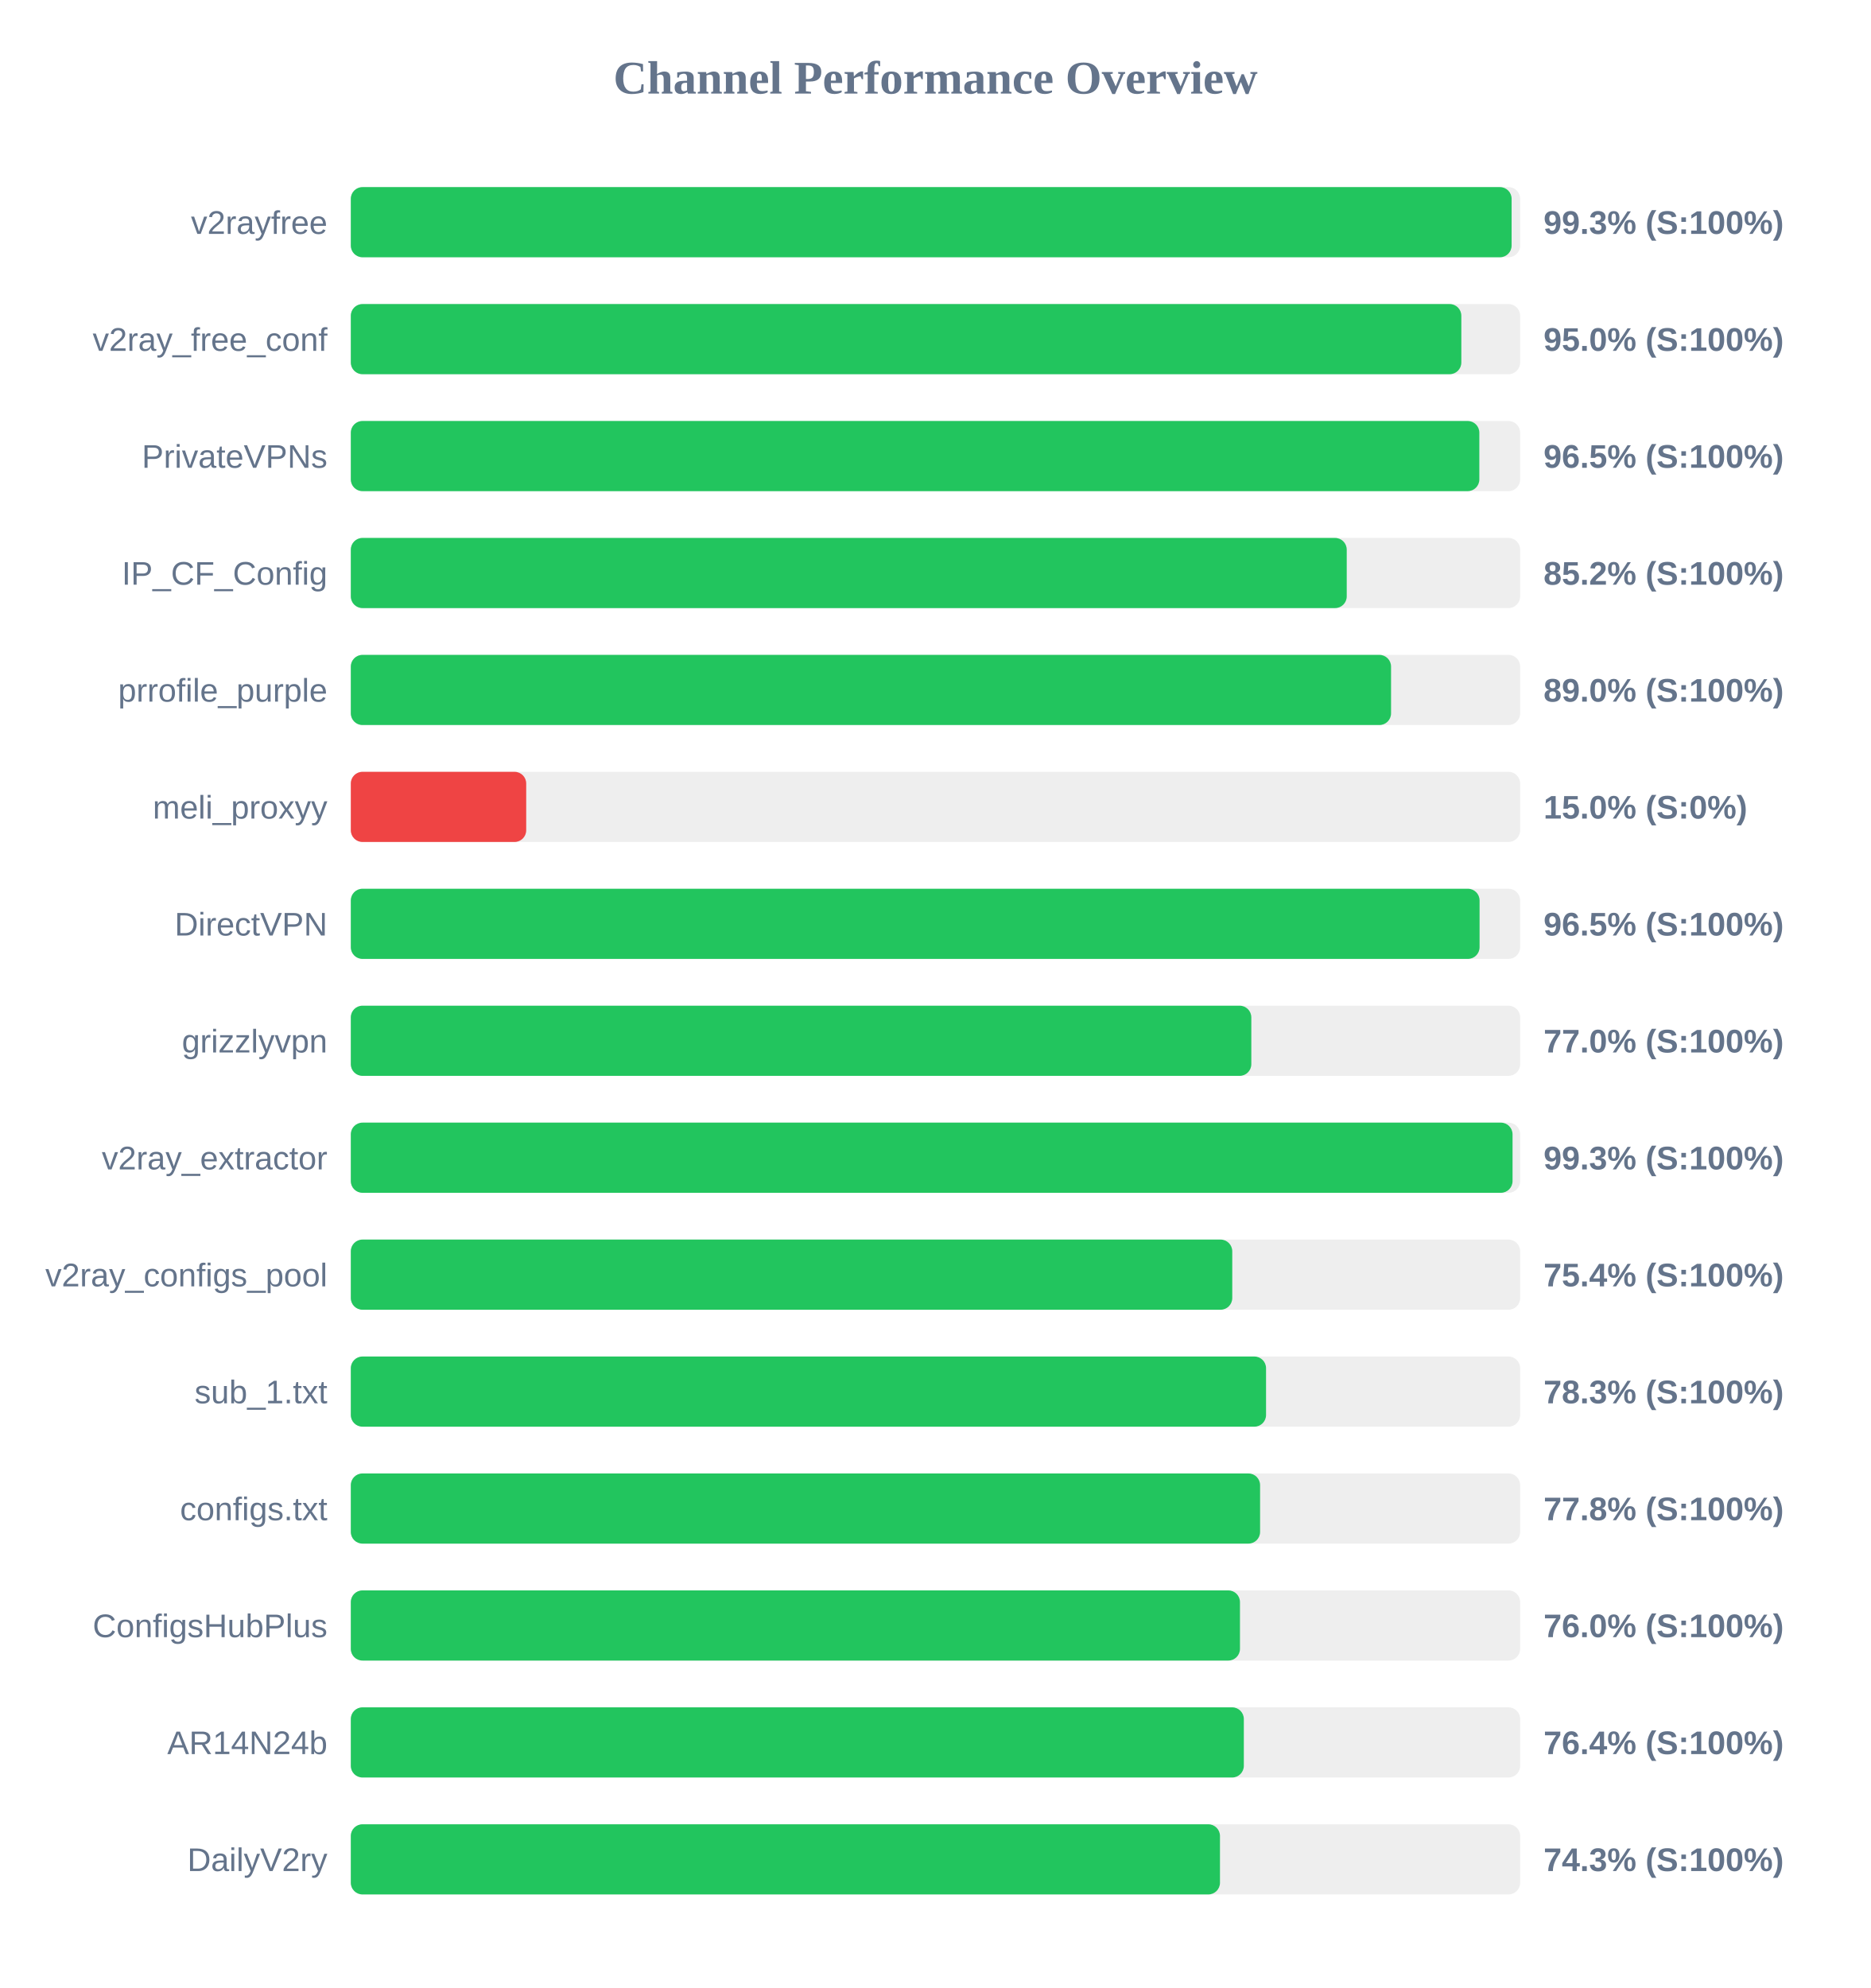
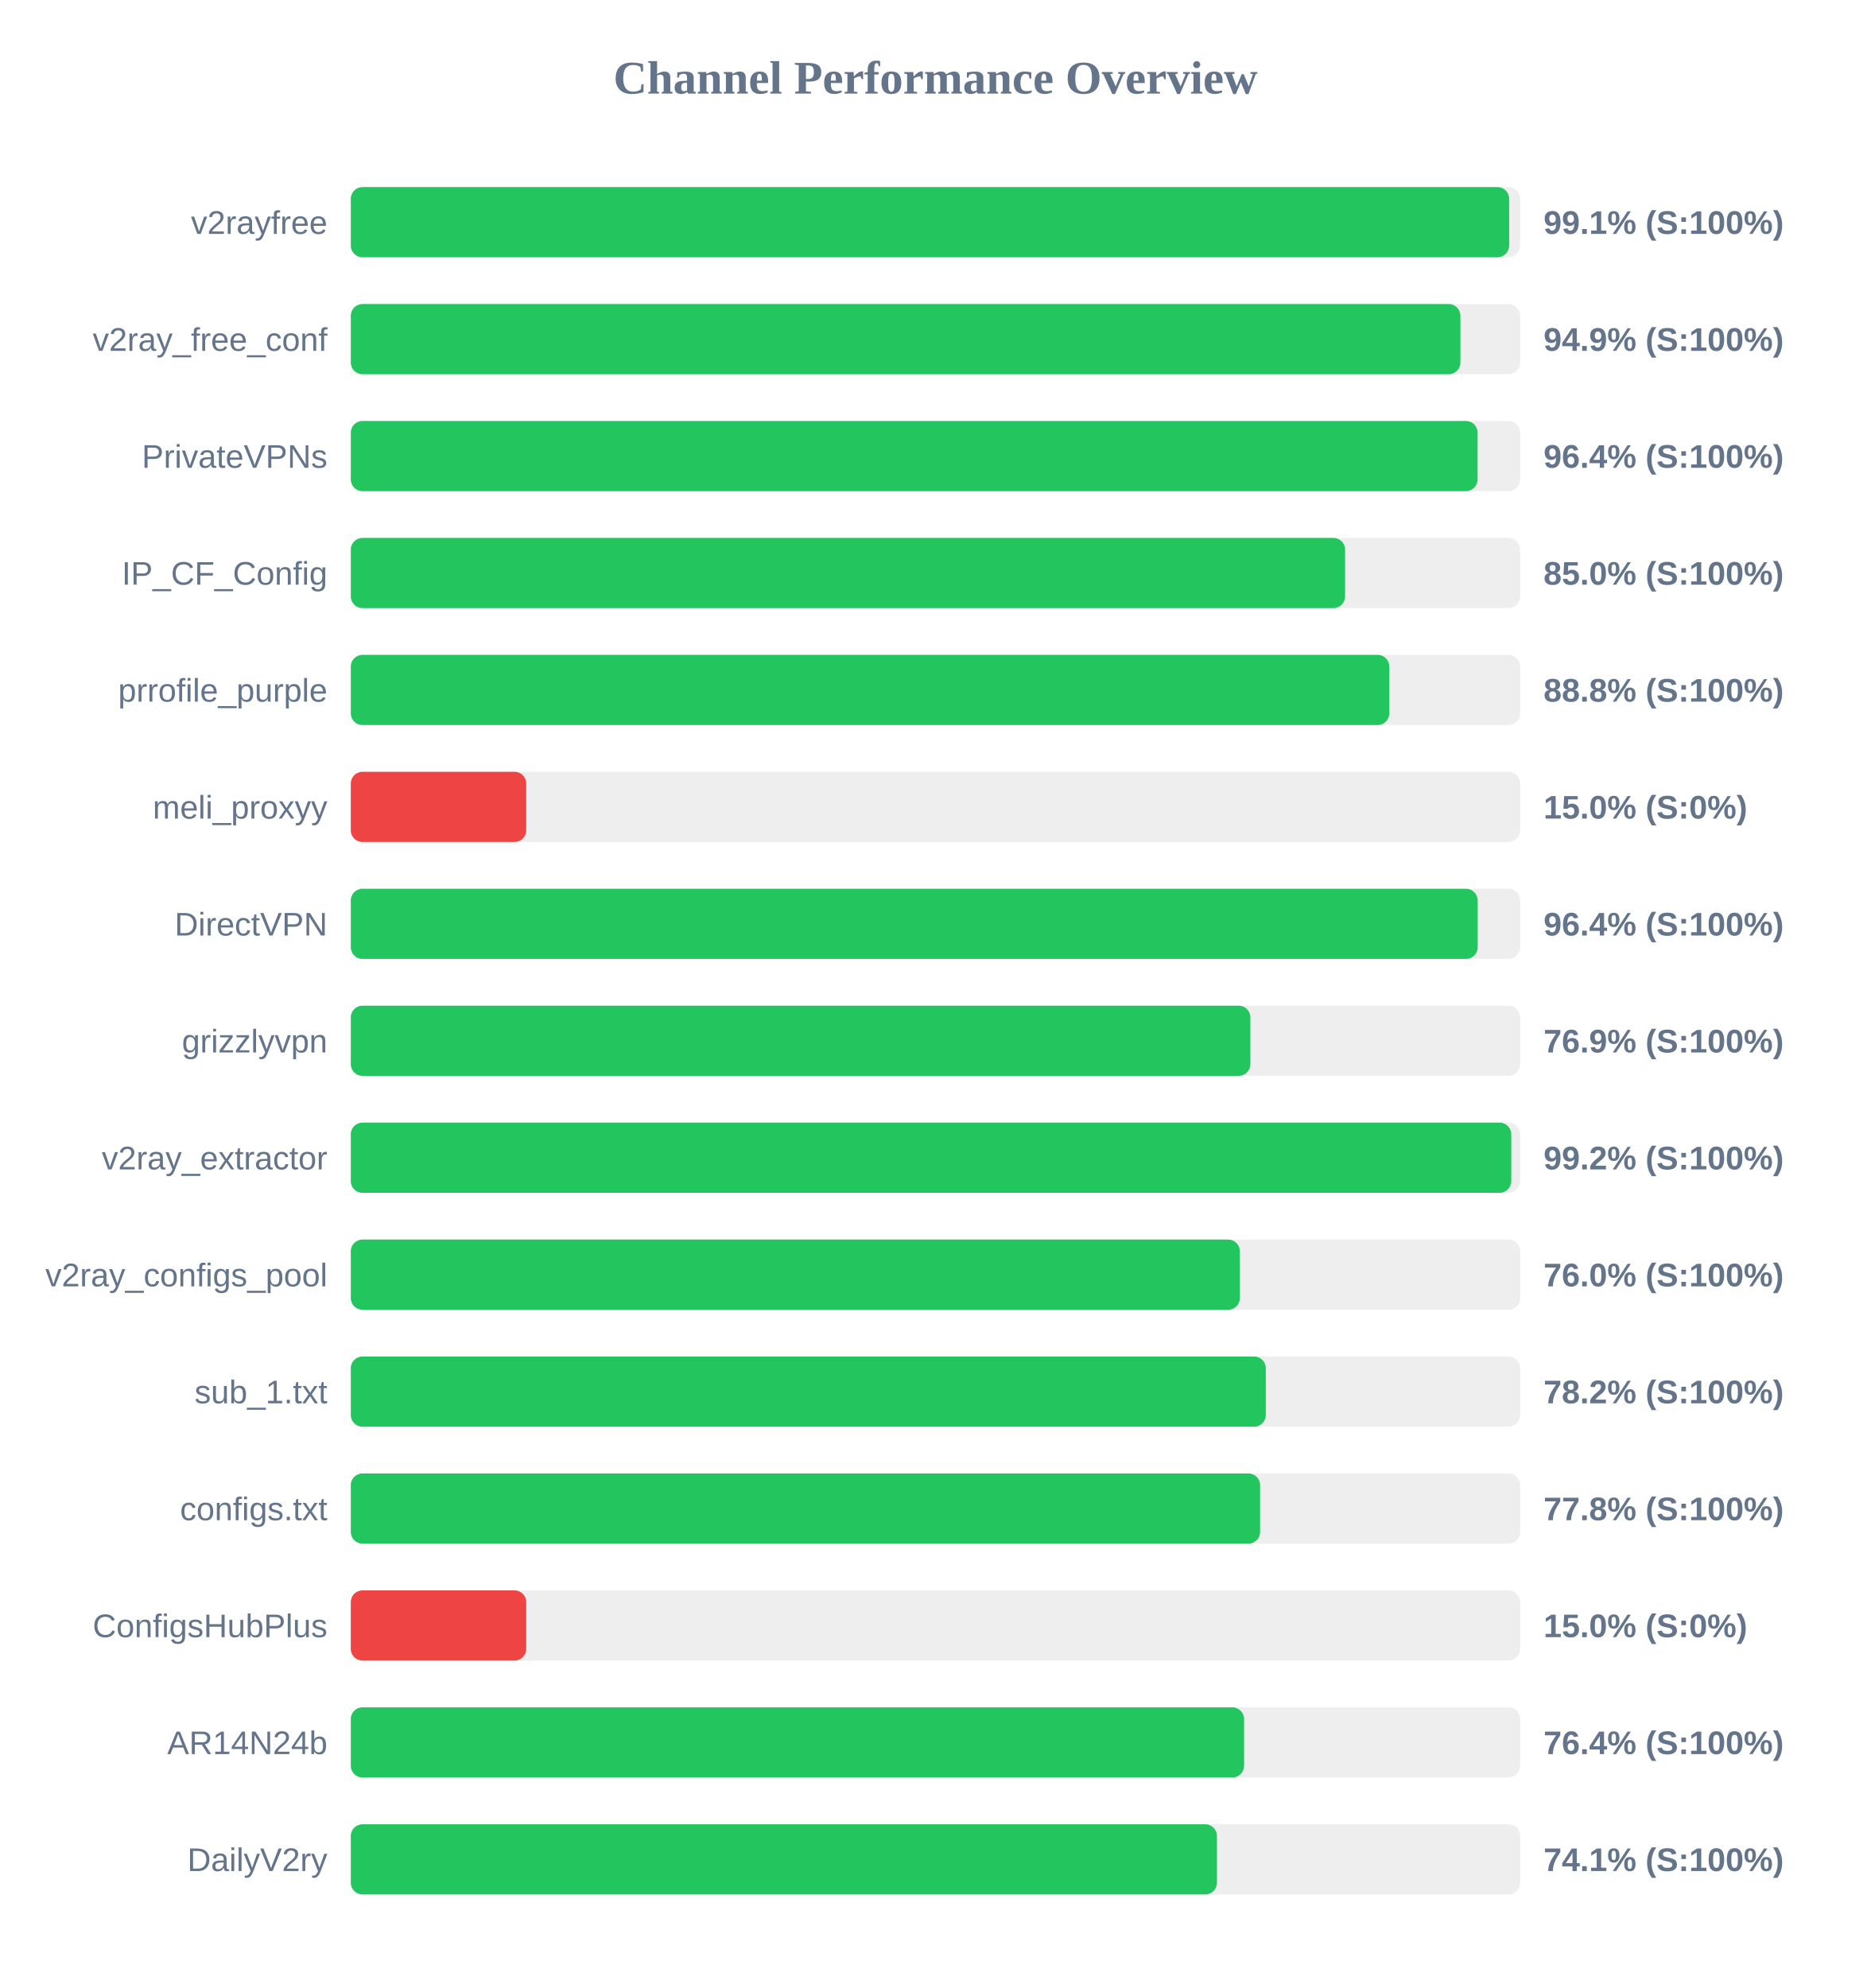
<svg xmlns="http://www.w3.org/2000/svg" width="800" height="850" version="1.1">
  <style>
        .row { font: 14px Arial; fill: #64748b; }
        .score { font: bold 14px Arial; fill: #64748b; }
    </style>
  <text x="400" y="40" text-anchor="middle" font-size="20px" font-weight="bold" fill="#64748b">Channel Performance Overview</text>
  <rect x="150" y="80" width="500" height="30" fill="#eee" rx="5" />
-   <rect x="150" y="80" width="496.35" height="30" fill="#22c55e" rx="5" />
+   <rect x="150" y="80" width="495.3" height="30" fill="#22c55e" rx="5" />
  <text x="140" y="100" text-anchor="end" class="row">v2rayfree</text>
-   <text x="660" y="100" text-anchor="start" class="score">99.3% (S:100%)</text>
+   <text x="660" y="100" text-anchor="start" class="score">99.1% (S:100%)</text>
  <rect x="150" y="130" width="500" height="30" fill="#eee" rx="5" />
-   <rect x="150" y="130" width="474.85" height="30" fill="#22c55e" rx="5" />
+   <rect x="150" y="130" width="474.45" height="30" fill="#22c55e" rx="5" />
  <text x="140" y="150" text-anchor="end" class="row">v2ray_free_conf</text>
-   <text x="660" y="150" text-anchor="start" class="score">95.0% (S:100%)</text>
+   <text x="660" y="150" text-anchor="start" class="score">94.9% (S:100%)</text>
  <rect x="150" y="180" width="500" height="30" fill="#eee" rx="5" />
-   <rect x="150" y="180" width="482.55" height="30" fill="#22c55e" rx="5" />
+   <rect x="150" y="180" width="481.8" height="30" fill="#22c55e" rx="5" />
  <text x="140" y="200" text-anchor="end" class="row">PrivateVPNs</text>
-   <text x="660" y="200" text-anchor="start" class="score">96.5% (S:100%)</text>
+   <text x="660" y="200" text-anchor="start" class="score">96.4% (S:100%)</text>
  <rect x="150" y="230" width="500" height="30" fill="#eee" rx="5" />
-   <rect x="150" y="230" width="425.85" height="30" fill="#22c55e" rx="5" />
+   <rect x="150" y="230" width="425.15" height="30" fill="#22c55e" rx="5" />
  <text x="140" y="250" text-anchor="end" class="row">IP_CF_Config</text>
-   <text x="660" y="250" text-anchor="start" class="score">85.2% (S:100%)</text>
+   <text x="660" y="250" text-anchor="start" class="score">85.0% (S:100%)</text>
  <rect x="150" y="280" width="500" height="30" fill="#eee" rx="5" />
-   <rect x="150" y="280" width="444.8" height="30" fill="#22c55e" rx="5" />
+   <rect x="150" y="280" width="444.05" height="30" fill="#22c55e" rx="5" />
  <text x="140" y="300" text-anchor="end" class="row">prrofile_purple</text>
-   <text x="660" y="300" text-anchor="start" class="score">89.0% (S:100%)</text>
+   <text x="660" y="300" text-anchor="start" class="score">88.8% (S:100%)</text>
  <rect x="150" y="330" width="500" height="30" fill="#eee" rx="5" />
  <rect x="150" y="330" width="75.0" height="30" fill="#ef4444" rx="5" />
  <text x="140" y="350" text-anchor="end" class="row">meli_proxyy</text>
  <text x="660" y="350" text-anchor="start" class="score">15.0% (S:0%)</text>
  <rect x="150" y="380" width="500" height="30" fill="#eee" rx="5" />
-   <rect x="150" y="380" width="482.65" height="30" fill="#22c55e" rx="5" />
+   <rect x="150" y="380" width="481.85" height="30" fill="#22c55e" rx="5" />
  <text x="140" y="400" text-anchor="end" class="row">DirectVPN</text>
-   <text x="660" y="400" text-anchor="start" class="score">96.5% (S:100%)</text>
+   <text x="660" y="400" text-anchor="start" class="score">96.4% (S:100%)</text>
  <rect x="150" y="430" width="500" height="30" fill="#eee" rx="5" />
-   <rect x="150" y="430" width="385.05" height="30" fill="#22c55e" rx="5" />
+   <rect x="150" y="430" width="384.65" height="30" fill="#22c55e" rx="5" />
  <text x="140" y="450" text-anchor="end" class="row">grizzlyvpn</text>
-   <text x="660" y="450" text-anchor="start" class="score">77.0% (S:100%)</text>
+   <text x="660" y="450" text-anchor="start" class="score">76.9% (S:100%)</text>
  <rect x="150" y="480" width="500" height="30" fill="#eee" rx="5" />
-   <rect x="150" y="480" width="496.75" height="30" fill="#22c55e" rx="5" />
+   <rect x="150" y="480" width="496.2" height="30" fill="#22c55e" rx="5" />
  <text x="140" y="500" text-anchor="end" class="row">v2ray_extractor</text>
-   <text x="660" y="500" text-anchor="start" class="score">99.3% (S:100%)</text>
+   <text x="660" y="500" text-anchor="start" class="score">99.2% (S:100%)</text>
  <rect x="150" y="530" width="500" height="30" fill="#eee" rx="5" />
-   <rect x="150" y="530" width="376.9" height="30" fill="#22c55e" rx="5" />
+   <rect x="150" y="530" width="380.15" height="30" fill="#22c55e" rx="5" />
  <text x="140" y="550" text-anchor="end" class="row">v2ray_configs_pool</text>
-   <text x="660" y="550" text-anchor="start" class="score">75.4% (S:100%)</text>
+   <text x="660" y="550" text-anchor="start" class="score">76.0% (S:100%)</text>
  <rect x="150" y="580" width="500" height="30" fill="#eee" rx="5" />
-   <rect x="150" y="580" width="391.35" height="30" fill="#22c55e" rx="5" />
+   <rect x="150" y="580" width="391.25" height="30" fill="#22c55e" rx="5" />
  <text x="140" y="600" text-anchor="end" class="row">sub_1.txt</text>
-   <text x="660" y="600" text-anchor="start" class="score">78.3% (S:100%)</text>
+   <text x="660" y="600" text-anchor="start" class="score">78.2% (S:100%)</text>
  <rect x="150" y="630" width="500" height="30" fill="#eee" rx="5" />
  <rect x="150" y="630" width="388.8" height="30" fill="#22c55e" rx="5" />
  <text x="140" y="650" text-anchor="end" class="row">configs.txt</text>
  <text x="660" y="650" text-anchor="start" class="score">77.8% (S:100%)</text>
  <rect x="150" y="680" width="500" height="30" fill="#eee" rx="5" />
-   <rect x="150" y="680" width="380.2" height="30" fill="#22c55e" rx="5" />
+   <rect x="150" y="680" width="75.0" height="30" fill="#ef4444" rx="5" />
  <text x="140" y="700" text-anchor="end" class="row">ConfigsHubPlus</text>
-   <text x="660" y="700" text-anchor="start" class="score">76.0% (S:100%)</text>
+   <text x="660" y="700" text-anchor="start" class="score">15.0% (S:0%)</text>
  <rect x="150" y="730" width="500" height="30" fill="#eee" rx="5" />
-   <rect x="150" y="730" width="381.85" height="30" fill="#22c55e" rx="5" />
+   <rect x="150" y="730" width="381.95" height="30" fill="#22c55e" rx="5" />
  <text x="140" y="750" text-anchor="end" class="row">AR14N24b</text>
  <text x="660" y="750" text-anchor="start" class="score">76.4% (S:100%)</text>
  <rect x="150" y="780" width="500" height="30" fill="#eee" rx="5" />
-   <rect x="150" y="780" width="371.65" height="30" fill="#22c55e" rx="5" />
+   <rect x="150" y="780" width="370.35" height="30" fill="#22c55e" rx="5" />
  <text x="140" y="800" text-anchor="end" class="row">DailyV2ry</text>
-   <text x="660" y="800" text-anchor="start" class="score">74.3% (S:100%)</text>
+   <text x="660" y="800" text-anchor="start" class="score">74.1% (S:100%)</text>
</svg>
